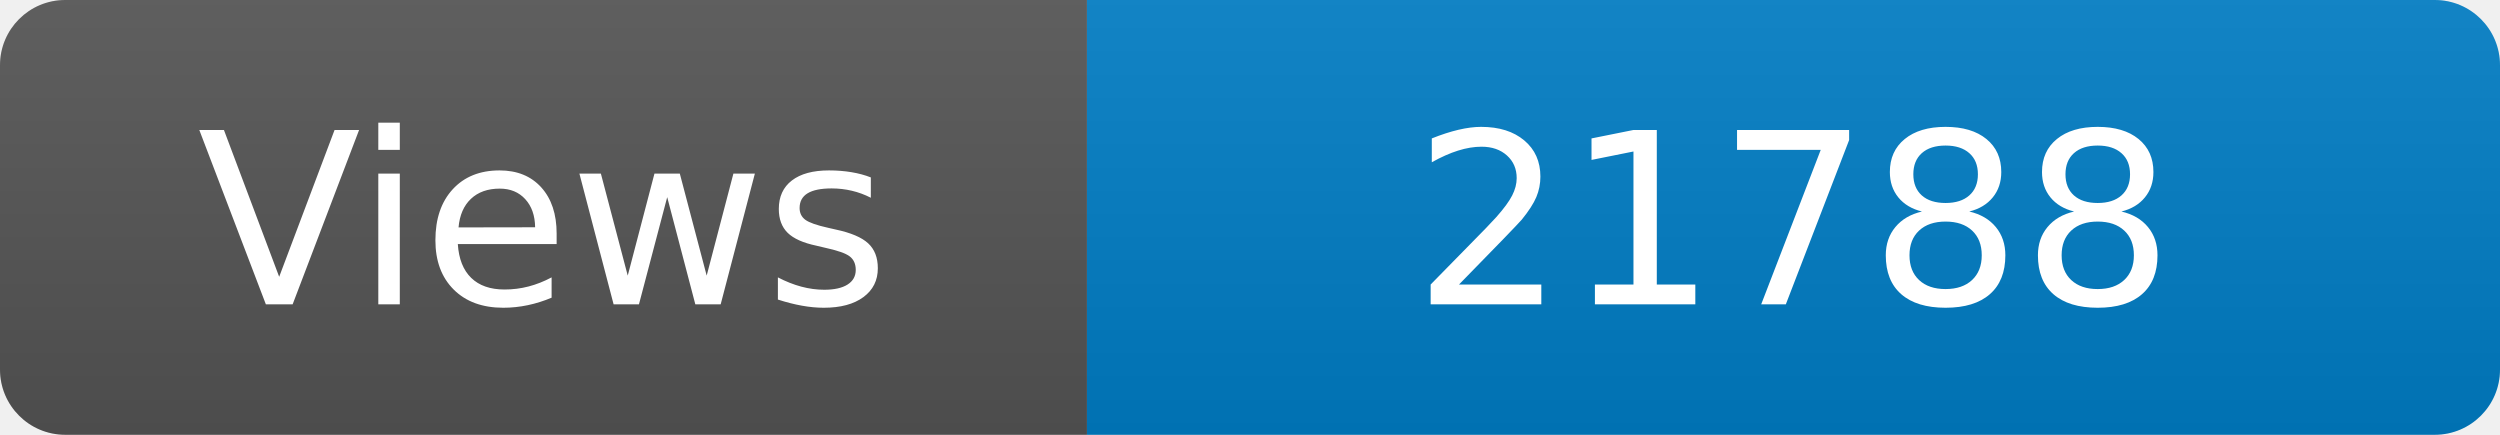
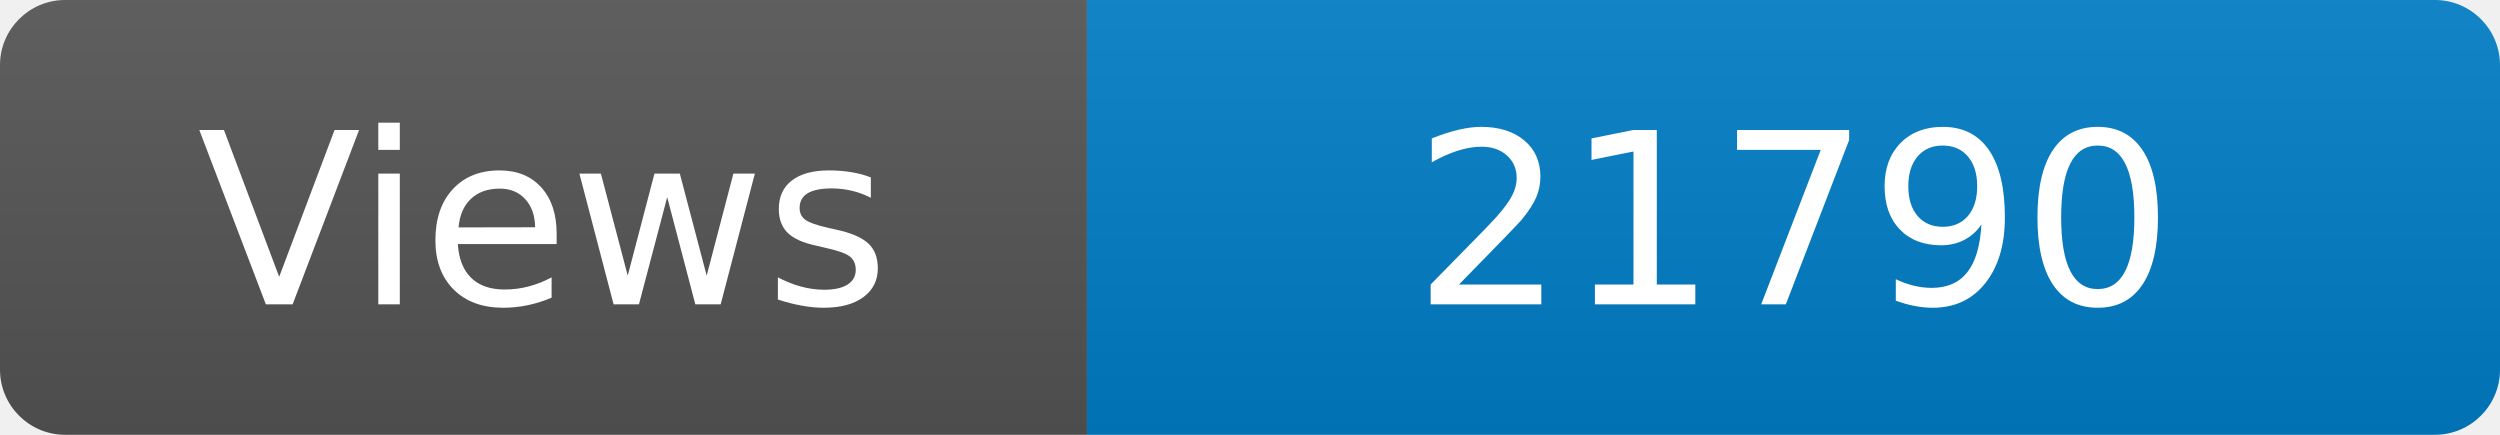
<svg xmlns="http://www.w3.org/2000/svg" width="115" height="20" role="img" aria-label="Maintained?: yes">
  <linearGradient id="s" x2="0" y2="100%">
    <stop offset="0" stop-color="#bbb" stop-opacity=".1" />
    <stop offset="1" stop-opacity=".1" />
  </linearGradient>
  <clipPath id="r">
    <rect width="115" height="20" rx="3" fill="#fff" />
  </clipPath>
  <g clip-path="url(#r)">
    <rect width="50" height="20" fill="#555" />
    <rect x="50" width="160" height="20" fill="#007ec6" />
    <rect width="115" height="20" fill="url(#s)" />
  </g>
  <g fill="#fff" text-anchor="middle" font-family="Verdana,Geneva,DejaVu Sans,sans-serif" font-size="110">
    <text x="250" y="140" transform="scale(.1)" fill="#fff">Views</text>
-     <text x="825" y="140" transform="scale(.1)" fill="#fff">21788</text>
+     <text x="825" y="140" transform="scale(.1)" fill="#fff">21790</text>
  </g>
</svg>
